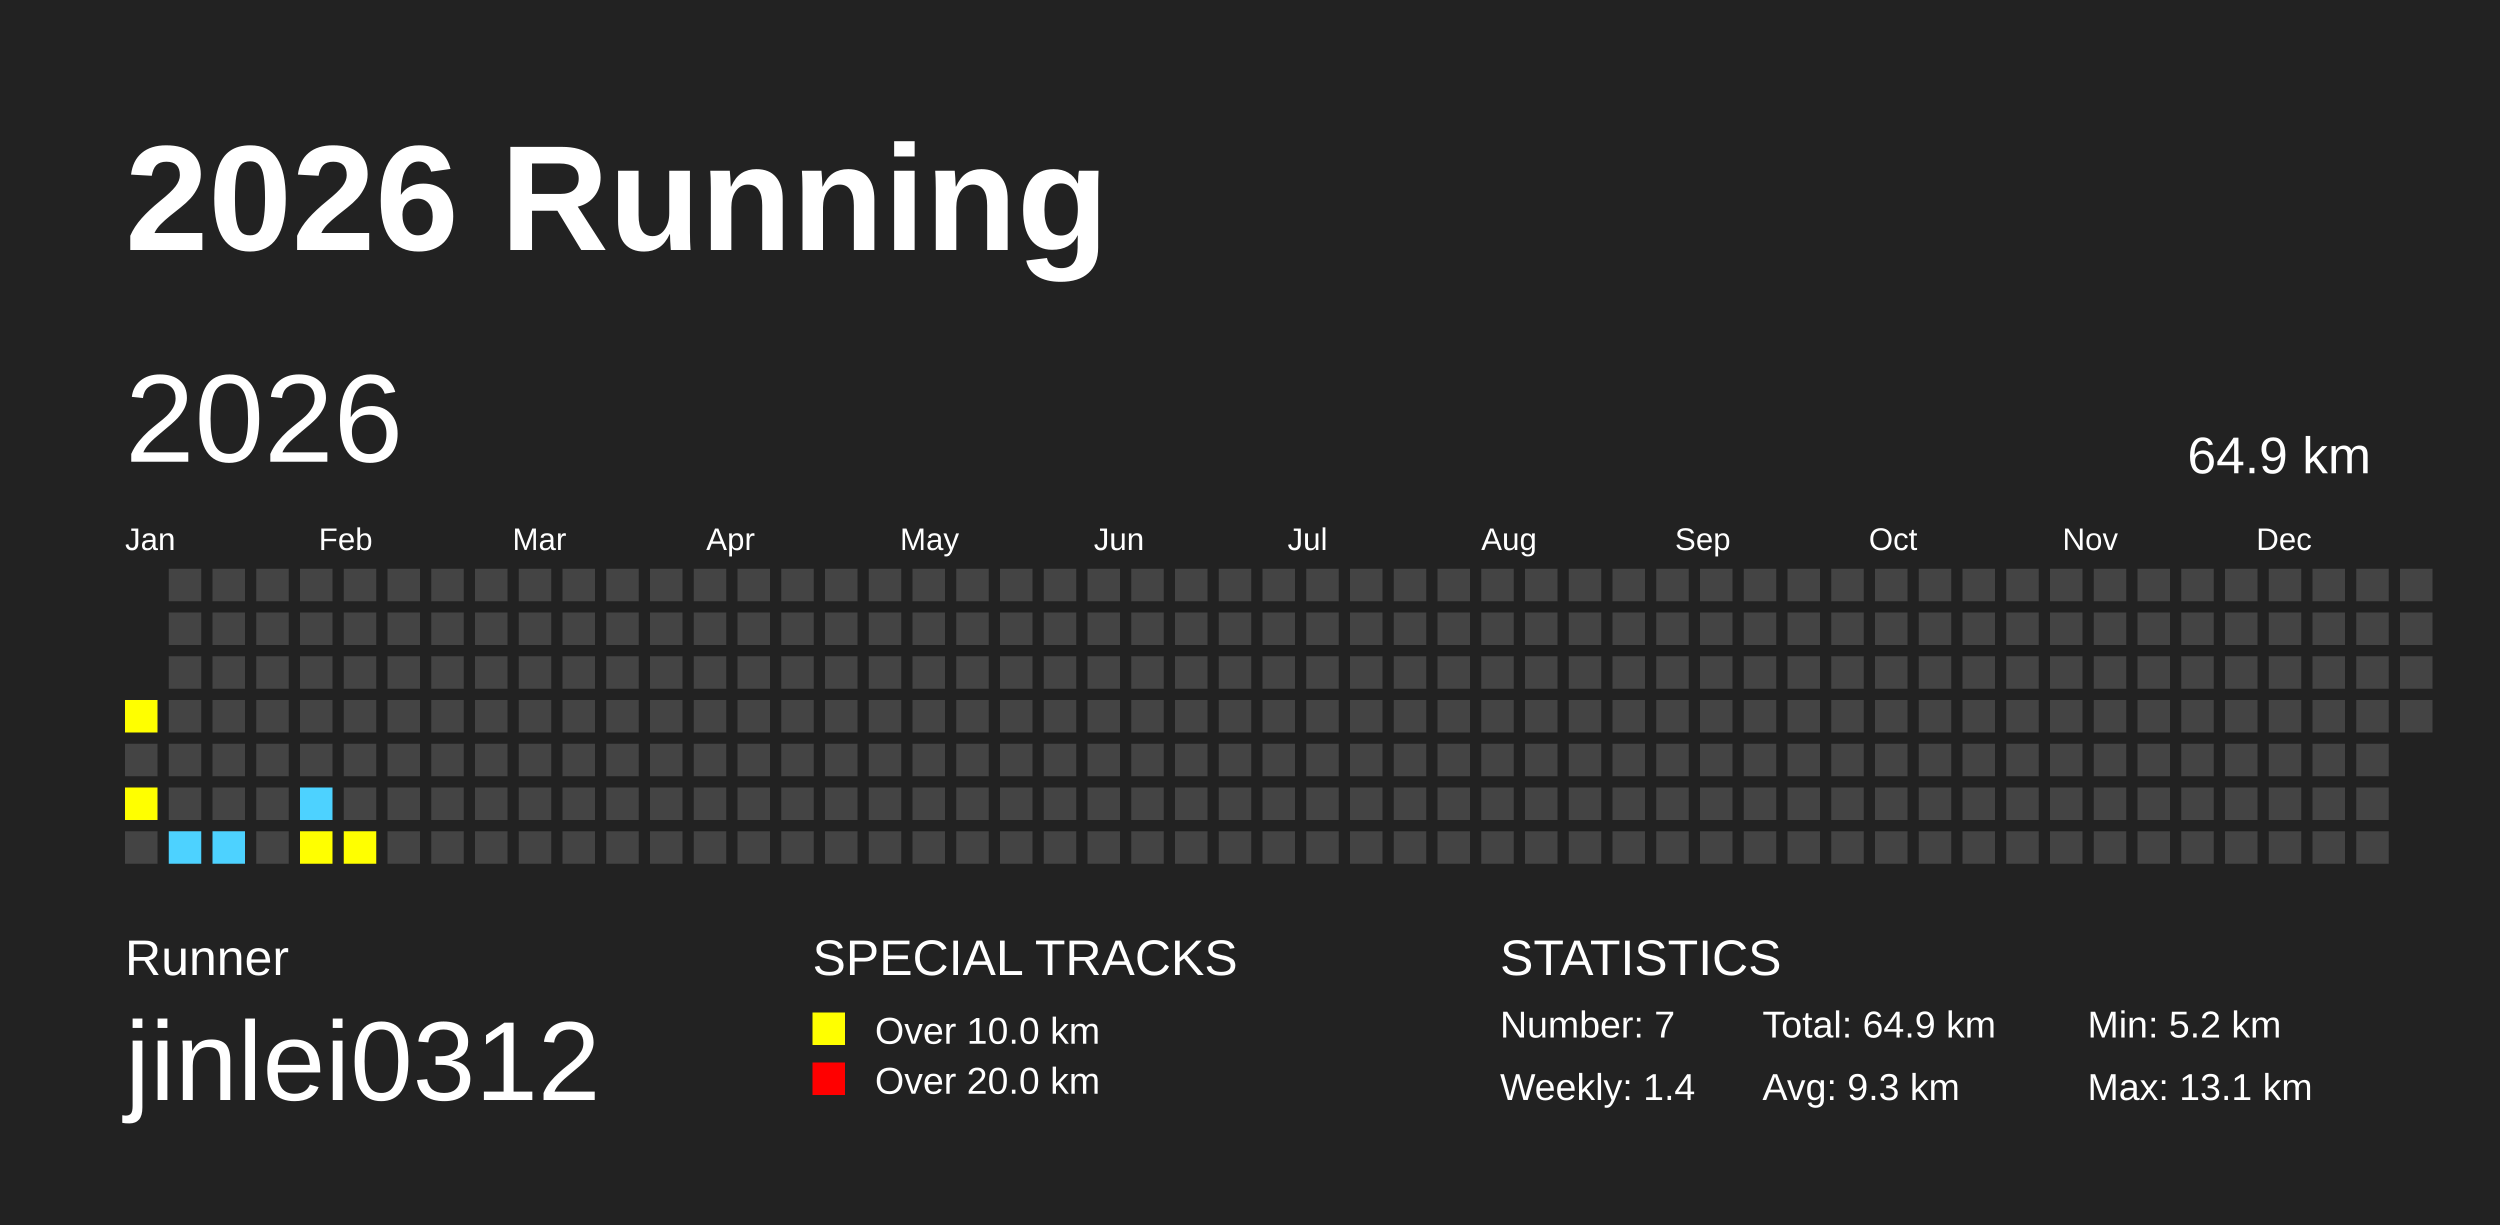
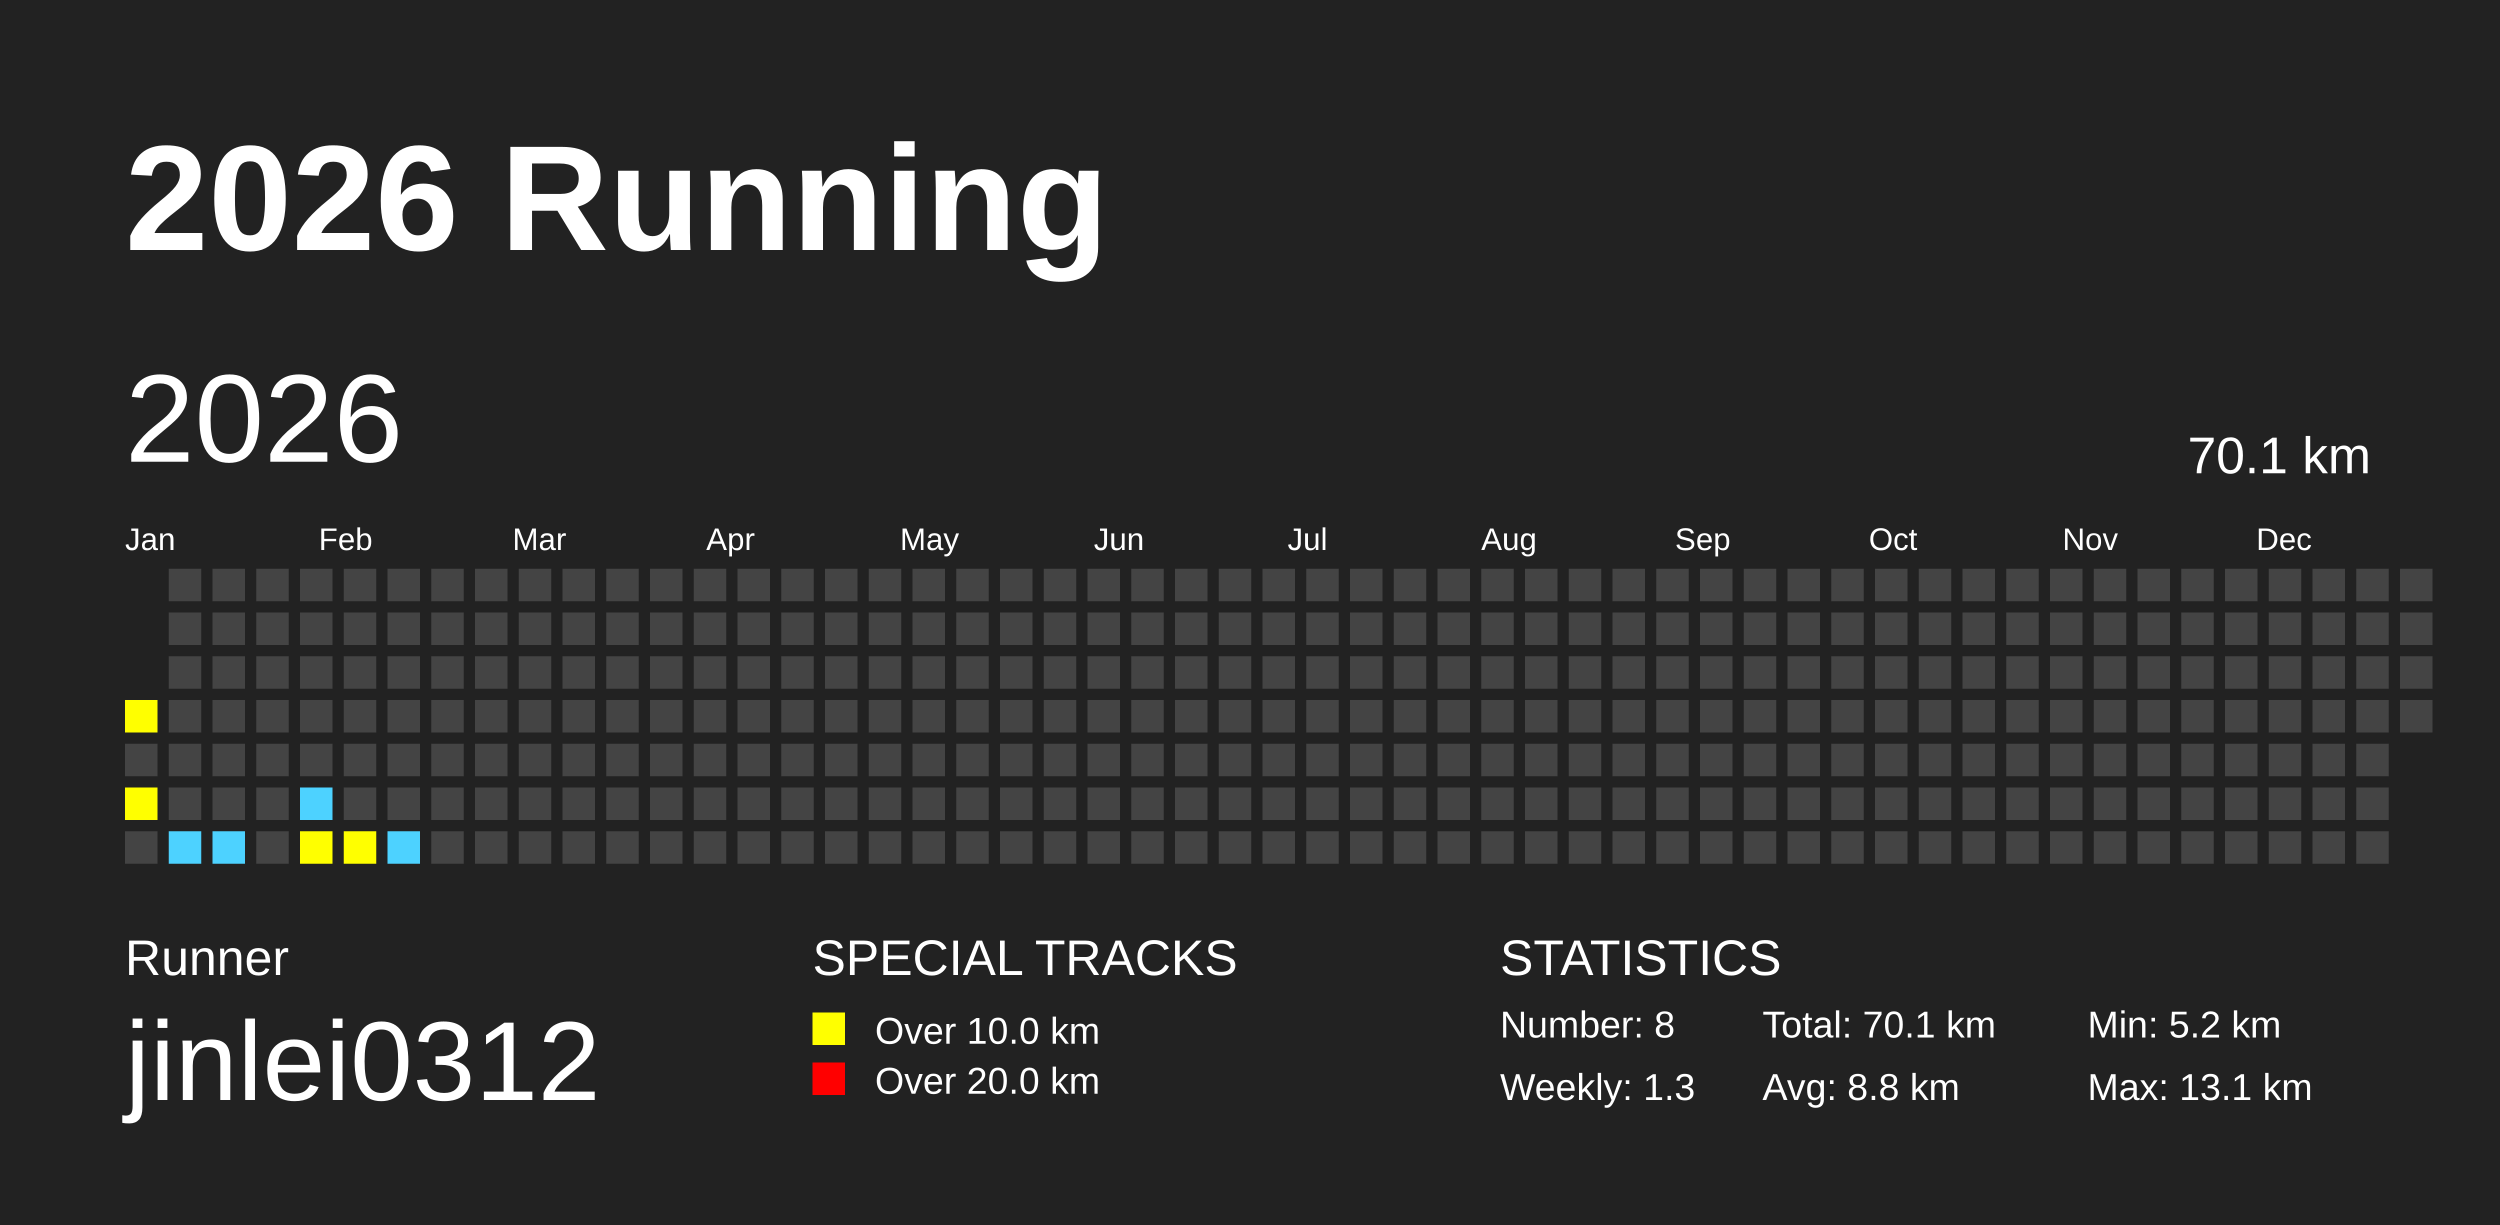
<svg xmlns="http://www.w3.org/2000/svg" baseProfile="full" height="98mm" version="1.1" viewBox="0,0,200,98" width="200mm">
  <defs />
  <rect fill="#222222" height="98" width="200" x="0" y="0" />
  <text fill="#FFFFFF" style="font-size:12px; font-family:Arial; font-weight:bold;" x="10" y="20">2026 Running</text>
  <text fill="#FFFFFF" style="font-size:4px; font-family:Arial" x="10" y="78">Runner</text>
  <text fill="#FFFFFF" style="font-size:9px; font-family:Arial" x="10" y="88">jinlei0312</text>
  <text fill="#FFFFFF" style="font-size:4px; font-family:Arial" x="65" y="78">SPECIAL TRACKS</text>
  <rect fill="yellow" height="2.6" width="2.6" x="65" y="81" />
  <text fill="#FFFFFF" style="font-size:3px; font-family:Arial" x="70" y="83.5">Over 10.0 km</text>
  <rect fill="red" height="2.6" width="2.6" x="65" y="85" />
  <text fill="#FFFFFF" style="font-size:3px; font-family:Arial" x="70" y="87.5">Over 20.0 km</text>
  <text fill="#FFFFFF" style="font-size:4px; font-family:Arial" x="120" y="78">STATISTICS</text>
-   <text fill="#FFFFFF" style="font-size:3px; font-family:Arial" x="120" y="83">Number: 7</text>
-   <text fill="#FFFFFF" style="font-size:3px; font-family:Arial" x="120" y="88">Weekly: 1.4</text>
-   <text fill="#FFFFFF" style="font-size:3px; font-family:Arial" x="141" y="83">Total: 64.9 km</text>
-   <text fill="#FFFFFF" style="font-size:3px; font-family:Arial" x="141" y="88">Avg: 9.3 km</text>
+   <text fill="#FFFFFF" style="font-size:3px; font-family:Arial" x="120" y="83">Number: 8</text>
+   <text fill="#FFFFFF" style="font-size:3px; font-family:Arial" x="120" y="88">Weekly: 1.3</text>
+   <text fill="#FFFFFF" style="font-size:3px; font-family:Arial" x="141" y="83">Total: 70.1 km</text>
+   <text fill="#FFFFFF" style="font-size:3px; font-family:Arial" x="141" y="88">Avg: 8.8 km</text>
  <text fill="#FFFFFF" style="font-size:3px; font-family:Arial" x="167" y="83">Min: 5.2 km</text>
  <text fill="#FFFFFF" style="font-size:3px; font-family:Arial" x="167" y="88">Max: 13.1 km</text>
  <text dominant-baseline="hanging" fill="#FFFFFF" style="font-size:10.0px; font-family:Arial;" x="10" y="30">2026</text>
-   <text dominant-baseline="hanging" fill="#FFFFFF" style="font-size:4.125px; font-family:Arial;" x="175" y="35">64.9 km</text>
+   <text dominant-baseline="hanging" fill="#FFFFFF" style="font-size:4.125px; font-family:Arial;" x="175" y="35">70.1 km</text>
  <text fill="#FFFFFF" style="font-size:2.5px; font-family:Arial" x="10.0" y="44">Jan</text>
  <text fill="#FFFFFF" style="font-size:2.5px; font-family:Arial" x="25.5" y="44">Feb</text>
  <text fill="#FFFFFF" style="font-size:2.5px; font-family:Arial" x="41.0" y="44">Mar</text>
  <text fill="#FFFFFF" style="font-size:2.5px; font-family:Arial" x="56.5" y="44">Apr</text>
  <text fill="#FFFFFF" style="font-size:2.5px; font-family:Arial" x="72.0" y="44">May</text>
  <text fill="#FFFFFF" style="font-size:2.5px; font-family:Arial" x="87.5" y="44">Jun</text>
  <text fill="#FFFFFF" style="font-size:2.5px; font-family:Arial" x="103.0" y="44">Jul</text>
  <text fill="#FFFFFF" style="font-size:2.5px; font-family:Arial" x="118.5" y="44">Aug</text>
  <text fill="#FFFFFF" style="font-size:2.5px; font-family:Arial" x="134.0" y="44">Sep</text>
  <text fill="#FFFFFF" style="font-size:2.5px; font-family:Arial" x="149.5" y="44">Oct</text>
  <text fill="#FFFFFF" style="font-size:2.5px; font-family:Arial" x="165.0" y="44">Nov</text>
  <text fill="#FFFFFF" style="font-size:2.5px; font-family:Arial" x="180.5" y="44">Dec</text>
  <rect fill="yellow" height="2.6" width="2.6" x="10.0" y="56.0" />
  <rect fill="#444444" height="2.6" width="2.6" x="10.0" y="59.5" />
  <rect fill="yellow" height="2.6" width="2.6" x="10.0" y="63.0" />
  <rect fill="#444444" height="2.6" width="2.6" x="10.0" y="66.5" />
  <rect fill="#444444" height="2.6" width="2.6" x="13.5" y="45.5" />
  <rect fill="#444444" height="2.6" width="2.6" x="13.5" y="49.0" />
  <rect fill="#444444" height="2.6" width="2.6" x="13.5" y="52.5" />
  <rect fill="#444444" height="2.6" width="2.6" x="13.5" y="56.0" />
  <rect fill="#444444" height="2.6" width="2.6" x="13.5" y="59.5" />
  <rect fill="#444444" height="2.6" width="2.6" x="13.5" y="63.0" />
  <rect fill="#4DD2FF" height="2.6" width="2.6" x="13.5" y="66.5" />
  <rect fill="#444444" height="2.6" width="2.6" x="17.0" y="45.5" />
  <rect fill="#444444" height="2.6" width="2.6" x="17.0" y="49.0" />
  <rect fill="#444444" height="2.6" width="2.6" x="17.0" y="52.5" />
  <rect fill="#444444" height="2.6" width="2.6" x="17.0" y="56.0" />
  <rect fill="#444444" height="2.6" width="2.6" x="17.0" y="59.5" />
  <rect fill="#444444" height="2.6" width="2.6" x="17.0" y="63.0" />
  <rect fill="#4DD2FF" height="2.6" width="2.6" x="17.0" y="66.5" />
  <rect fill="#444444" height="2.6" width="2.6" x="20.5" y="45.5" />
  <rect fill="#444444" height="2.6" width="2.6" x="20.5" y="49.0" />
  <rect fill="#444444" height="2.6" width="2.6" x="20.5" y="52.5" />
  <rect fill="#444444" height="2.6" width="2.6" x="20.5" y="56.0" />
  <rect fill="#444444" height="2.6" width="2.6" x="20.5" y="59.5" />
  <rect fill="#444444" height="2.6" width="2.6" x="20.5" y="63.0" />
  <rect fill="#444444" height="2.6" width="2.6" x="20.5" y="66.5" />
  <rect fill="#444444" height="2.6" width="2.6" x="24.0" y="45.5" />
  <rect fill="#444444" height="2.6" width="2.6" x="24.0" y="49.0" />
  <rect fill="#444444" height="2.6" width="2.6" x="24.0" y="52.5" />
  <rect fill="#444444" height="2.6" width="2.6" x="24.0" y="56.0" />
  <rect fill="#444444" height="2.6" width="2.6" x="24.0" y="59.5" />
  <rect fill="#4DD2FF" height="2.6" width="2.6" x="24.0" y="63.0" />
  <rect fill="yellow" height="2.6" width="2.6" x="24.0" y="66.5" />
  <rect fill="#444444" height="2.6" width="2.6" x="27.5" y="45.5" />
  <rect fill="#444444" height="2.6" width="2.6" x="27.5" y="49.0" />
  <rect fill="#444444" height="2.6" width="2.6" x="27.5" y="52.5" />
  <rect fill="#444444" height="2.6" width="2.6" x="27.5" y="56.0" />
  <rect fill="#444444" height="2.6" width="2.6" x="27.5" y="59.5" />
  <rect fill="#444444" height="2.6" width="2.6" x="27.5" y="63.0" />
  <rect fill="yellow" height="2.6" width="2.6" x="27.5" y="66.5" />
  <rect fill="#444444" height="2.6" width="2.6" x="31.0" y="45.5" />
  <rect fill="#444444" height="2.6" width="2.6" x="31.0" y="49.0" />
  <rect fill="#444444" height="2.6" width="2.6" x="31.0" y="52.5" />
  <rect fill="#444444" height="2.6" width="2.6" x="31.0" y="56.0" />
  <rect fill="#444444" height="2.6" width="2.6" x="31.0" y="59.5" />
  <rect fill="#444444" height="2.6" width="2.6" x="31.0" y="63.0" />
-   <rect fill="#444444" height="2.6" width="2.6" x="31.0" y="66.5" />
+   <rect fill="#4DD2FF" height="2.6" width="2.6" x="31.0" y="66.5" />
  <rect fill="#444444" height="2.6" width="2.6" x="34.5" y="45.5" />
  <rect fill="#444444" height="2.6" width="2.6" x="34.5" y="49.0" />
  <rect fill="#444444" height="2.6" width="2.6" x="34.5" y="52.5" />
  <rect fill="#444444" height="2.6" width="2.6" x="34.5" y="56.0" />
  <rect fill="#444444" height="2.6" width="2.6" x="34.5" y="59.5" />
  <rect fill="#444444" height="2.6" width="2.6" x="34.5" y="63.0" />
  <rect fill="#444444" height="2.6" width="2.6" x="34.5" y="66.5" />
  <rect fill="#444444" height="2.6" width="2.6" x="38.0" y="45.5" />
  <rect fill="#444444" height="2.6" width="2.6" x="38.0" y="49.0" />
  <rect fill="#444444" height="2.6" width="2.6" x="38.0" y="52.5" />
  <rect fill="#444444" height="2.6" width="2.6" x="38.0" y="56.0" />
  <rect fill="#444444" height="2.6" width="2.6" x="38.0" y="59.5" />
  <rect fill="#444444" height="2.6" width="2.6" x="38.0" y="63.0" />
  <rect fill="#444444" height="2.6" width="2.6" x="38.0" y="66.5" />
  <rect fill="#444444" height="2.6" width="2.6" x="41.5" y="45.5" />
  <rect fill="#444444" height="2.6" width="2.6" x="41.5" y="49.0" />
  <rect fill="#444444" height="2.6" width="2.6" x="41.5" y="52.5" />
  <rect fill="#444444" height="2.6" width="2.6" x="41.5" y="56.0" />
  <rect fill="#444444" height="2.6" width="2.6" x="41.5" y="59.5" />
  <rect fill="#444444" height="2.6" width="2.6" x="41.5" y="63.0" />
  <rect fill="#444444" height="2.6" width="2.6" x="41.5" y="66.5" />
  <rect fill="#444444" height="2.6" width="2.6" x="45.0" y="45.5" />
  <rect fill="#444444" height="2.6" width="2.6" x="45.0" y="49.0" />
  <rect fill="#444444" height="2.6" width="2.6" x="45.0" y="52.5" />
  <rect fill="#444444" height="2.6" width="2.6" x="45.0" y="56.0" />
  <rect fill="#444444" height="2.6" width="2.6" x="45.0" y="59.5" />
  <rect fill="#444444" height="2.6" width="2.6" x="45.0" y="63.0" />
  <rect fill="#444444" height="2.6" width="2.6" x="45.0" y="66.5" />
  <rect fill="#444444" height="2.6" width="2.6" x="48.5" y="45.5" />
  <rect fill="#444444" height="2.6" width="2.6" x="48.5" y="49.0" />
  <rect fill="#444444" height="2.6" width="2.6" x="48.5" y="52.5" />
  <rect fill="#444444" height="2.6" width="2.6" x="48.5" y="56.0" />
  <rect fill="#444444" height="2.6" width="2.6" x="48.5" y="59.5" />
  <rect fill="#444444" height="2.6" width="2.6" x="48.5" y="63.0" />
  <rect fill="#444444" height="2.6" width="2.6" x="48.5" y="66.5" />
  <rect fill="#444444" height="2.6" width="2.6" x="52.0" y="45.5" />
  <rect fill="#444444" height="2.6" width="2.6" x="52.0" y="49.0" />
  <rect fill="#444444" height="2.6" width="2.6" x="52.0" y="52.5" />
  <rect fill="#444444" height="2.6" width="2.6" x="52.0" y="56.0" />
  <rect fill="#444444" height="2.6" width="2.6" x="52.0" y="59.5" />
  <rect fill="#444444" height="2.6" width="2.6" x="52.0" y="63.0" />
  <rect fill="#444444" height="2.6" width="2.6" x="52.0" y="66.5" />
  <rect fill="#444444" height="2.6" width="2.6" x="55.5" y="45.5" />
  <rect fill="#444444" height="2.6" width="2.6" x="55.5" y="49.0" />
  <rect fill="#444444" height="2.6" width="2.6" x="55.5" y="52.5" />
  <rect fill="#444444" height="2.6" width="2.6" x="55.5" y="56.0" />
  <rect fill="#444444" height="2.6" width="2.6" x="55.5" y="59.5" />
  <rect fill="#444444" height="2.6" width="2.6" x="55.5" y="63.0" />
  <rect fill="#444444" height="2.6" width="2.6" x="55.5" y="66.5" />
  <rect fill="#444444" height="2.6" width="2.6" x="59.0" y="45.5" />
  <rect fill="#444444" height="2.6" width="2.6" x="59.0" y="49.0" />
  <rect fill="#444444" height="2.6" width="2.6" x="59.0" y="52.5" />
  <rect fill="#444444" height="2.6" width="2.6" x="59.0" y="56.0" />
  <rect fill="#444444" height="2.6" width="2.6" x="59.0" y="59.5" />
  <rect fill="#444444" height="2.6" width="2.6" x="59.0" y="63.0" />
  <rect fill="#444444" height="2.6" width="2.6" x="59.0" y="66.5" />
  <rect fill="#444444" height="2.6" width="2.6" x="62.5" y="45.5" />
  <rect fill="#444444" height="2.6" width="2.6" x="62.5" y="49.0" />
  <rect fill="#444444" height="2.6" width="2.6" x="62.5" y="52.5" />
  <rect fill="#444444" height="2.6" width="2.6" x="62.5" y="56.0" />
  <rect fill="#444444" height="2.6" width="2.6" x="62.5" y="59.5" />
  <rect fill="#444444" height="2.6" width="2.6" x="62.5" y="63.0" />
  <rect fill="#444444" height="2.6" width="2.6" x="62.5" y="66.5" />
  <rect fill="#444444" height="2.6" width="2.6" x="66.0" y="45.5" />
  <rect fill="#444444" height="2.6" width="2.6" x="66.0" y="49.0" />
  <rect fill="#444444" height="2.6" width="2.6" x="66.0" y="52.5" />
  <rect fill="#444444" height="2.6" width="2.6" x="66.0" y="56.0" />
  <rect fill="#444444" height="2.6" width="2.6" x="66.0" y="59.5" />
  <rect fill="#444444" height="2.6" width="2.6" x="66.0" y="63.0" />
  <rect fill="#444444" height="2.6" width="2.6" x="66.0" y="66.5" />
  <rect fill="#444444" height="2.6" width="2.6" x="69.5" y="45.5" />
  <rect fill="#444444" height="2.6" width="2.6" x="69.5" y="49.0" />
  <rect fill="#444444" height="2.6" width="2.6" x="69.5" y="52.5" />
  <rect fill="#444444" height="2.6" width="2.6" x="69.5" y="56.0" />
  <rect fill="#444444" height="2.6" width="2.6" x="69.5" y="59.5" />
  <rect fill="#444444" height="2.6" width="2.6" x="69.5" y="63.0" />
  <rect fill="#444444" height="2.6" width="2.6" x="69.5" y="66.5" />
  <rect fill="#444444" height="2.6" width="2.6" x="73.0" y="45.5" />
  <rect fill="#444444" height="2.6" width="2.6" x="73.0" y="49.0" />
  <rect fill="#444444" height="2.6" width="2.6" x="73.0" y="52.5" />
  <rect fill="#444444" height="2.6" width="2.6" x="73.0" y="56.0" />
  <rect fill="#444444" height="2.6" width="2.6" x="73.0" y="59.5" />
  <rect fill="#444444" height="2.6" width="2.6" x="73.0" y="63.0" />
  <rect fill="#444444" height="2.6" width="2.6" x="73.0" y="66.5" />
  <rect fill="#444444" height="2.6" width="2.6" x="76.5" y="45.5" />
  <rect fill="#444444" height="2.6" width="2.6" x="76.5" y="49.0" />
  <rect fill="#444444" height="2.6" width="2.6" x="76.5" y="52.5" />
  <rect fill="#444444" height="2.6" width="2.6" x="76.5" y="56.0" />
  <rect fill="#444444" height="2.6" width="2.6" x="76.5" y="59.5" />
  <rect fill="#444444" height="2.6" width="2.6" x="76.5" y="63.0" />
  <rect fill="#444444" height="2.6" width="2.6" x="76.5" y="66.5" />
  <rect fill="#444444" height="2.6" width="2.6" x="80.0" y="45.5" />
  <rect fill="#444444" height="2.6" width="2.6" x="80.0" y="49.0" />
  <rect fill="#444444" height="2.6" width="2.6" x="80.0" y="52.5" />
  <rect fill="#444444" height="2.6" width="2.6" x="80.0" y="56.0" />
  <rect fill="#444444" height="2.6" width="2.6" x="80.0" y="59.5" />
  <rect fill="#444444" height="2.6" width="2.6" x="80.0" y="63.0" />
  <rect fill="#444444" height="2.6" width="2.6" x="80.0" y="66.5" />
  <rect fill="#444444" height="2.6" width="2.6" x="83.5" y="45.5" />
  <rect fill="#444444" height="2.6" width="2.6" x="83.5" y="49.0" />
  <rect fill="#444444" height="2.6" width="2.6" x="83.5" y="52.5" />
  <rect fill="#444444" height="2.6" width="2.6" x="83.5" y="56.0" />
  <rect fill="#444444" height="2.6" width="2.6" x="83.5" y="59.5" />
  <rect fill="#444444" height="2.6" width="2.6" x="83.5" y="63.0" />
  <rect fill="#444444" height="2.6" width="2.6" x="83.5" y="66.5" />
  <rect fill="#444444" height="2.6" width="2.6" x="87.0" y="45.5" />
  <rect fill="#444444" height="2.6" width="2.6" x="87.0" y="49.0" />
  <rect fill="#444444" height="2.6" width="2.6" x="87.0" y="52.5" />
  <rect fill="#444444" height="2.6" width="2.6" x="87.0" y="56.0" />
  <rect fill="#444444" height="2.6" width="2.6" x="87.0" y="59.5" />
  <rect fill="#444444" height="2.6" width="2.6" x="87.0" y="63.0" />
  <rect fill="#444444" height="2.6" width="2.6" x="87.0" y="66.5" />
  <rect fill="#444444" height="2.6" width="2.6" x="90.5" y="45.5" />
  <rect fill="#444444" height="2.6" width="2.6" x="90.5" y="49.0" />
  <rect fill="#444444" height="2.6" width="2.6" x="90.5" y="52.5" />
  <rect fill="#444444" height="2.6" width="2.6" x="90.5" y="56.0" />
  <rect fill="#444444" height="2.6" width="2.6" x="90.5" y="59.5" />
  <rect fill="#444444" height="2.6" width="2.6" x="90.5" y="63.0" />
  <rect fill="#444444" height="2.6" width="2.6" x="90.5" y="66.5" />
  <rect fill="#444444" height="2.6" width="2.6" x="94.0" y="45.5" />
  <rect fill="#444444" height="2.6" width="2.6" x="94.0" y="49.0" />
  <rect fill="#444444" height="2.6" width="2.6" x="94.0" y="52.5" />
  <rect fill="#444444" height="2.6" width="2.6" x="94.0" y="56.0" />
  <rect fill="#444444" height="2.6" width="2.6" x="94.0" y="59.5" />
  <rect fill="#444444" height="2.6" width="2.6" x="94.0" y="63.0" />
  <rect fill="#444444" height="2.6" width="2.6" x="94.0" y="66.5" />
  <rect fill="#444444" height="2.6" width="2.6" x="97.5" y="45.5" />
  <rect fill="#444444" height="2.6" width="2.6" x="97.5" y="49.0" />
  <rect fill="#444444" height="2.6" width="2.6" x="97.5" y="52.5" />
  <rect fill="#444444" height="2.6" width="2.6" x="97.5" y="56.0" />
  <rect fill="#444444" height="2.6" width="2.6" x="97.5" y="59.5" />
  <rect fill="#444444" height="2.6" width="2.6" x="97.5" y="63.0" />
  <rect fill="#444444" height="2.6" width="2.6" x="97.5" y="66.5" />
  <rect fill="#444444" height="2.6" width="2.6" x="101.0" y="45.5" />
  <rect fill="#444444" height="2.6" width="2.6" x="101.0" y="49.0" />
  <rect fill="#444444" height="2.6" width="2.6" x="101.0" y="52.5" />
  <rect fill="#444444" height="2.6" width="2.6" x="101.0" y="56.0" />
  <rect fill="#444444" height="2.6" width="2.6" x="101.0" y="59.5" />
  <rect fill="#444444" height="2.6" width="2.6" x="101.0" y="63.0" />
  <rect fill="#444444" height="2.6" width="2.6" x="101.0" y="66.5" />
  <rect fill="#444444" height="2.6" width="2.6" x="104.5" y="45.5" />
  <rect fill="#444444" height="2.6" width="2.6" x="104.5" y="49.0" />
  <rect fill="#444444" height="2.6" width="2.6" x="104.5" y="52.5" />
  <rect fill="#444444" height="2.6" width="2.6" x="104.5" y="56.0" />
  <rect fill="#444444" height="2.6" width="2.6" x="104.5" y="59.5" />
  <rect fill="#444444" height="2.6" width="2.6" x="104.5" y="63.0" />
  <rect fill="#444444" height="2.6" width="2.6" x="104.5" y="66.5" />
  <rect fill="#444444" height="2.6" width="2.6" x="108.0" y="45.5" />
  <rect fill="#444444" height="2.6" width="2.6" x="108.0" y="49.0" />
  <rect fill="#444444" height="2.6" width="2.6" x="108.0" y="52.5" />
  <rect fill="#444444" height="2.6" width="2.6" x="108.0" y="56.0" />
  <rect fill="#444444" height="2.6" width="2.6" x="108.0" y="59.5" />
  <rect fill="#444444" height="2.6" width="2.6" x="108.0" y="63.0" />
  <rect fill="#444444" height="2.6" width="2.6" x="108.0" y="66.5" />
  <rect fill="#444444" height="2.6" width="2.6" x="111.5" y="45.5" />
  <rect fill="#444444" height="2.6" width="2.6" x="111.5" y="49.0" />
  <rect fill="#444444" height="2.6" width="2.6" x="111.5" y="52.5" />
  <rect fill="#444444" height="2.6" width="2.6" x="111.5" y="56.0" />
  <rect fill="#444444" height="2.6" width="2.6" x="111.5" y="59.5" />
  <rect fill="#444444" height="2.6" width="2.6" x="111.5" y="63.0" />
  <rect fill="#444444" height="2.6" width="2.6" x="111.5" y="66.5" />
  <rect fill="#444444" height="2.6" width="2.6" x="115.0" y="45.5" />
  <rect fill="#444444" height="2.6" width="2.6" x="115.0" y="49.0" />
  <rect fill="#444444" height="2.6" width="2.6" x="115.0" y="52.5" />
  <rect fill="#444444" height="2.6" width="2.6" x="115.0" y="56.0" />
  <rect fill="#444444" height="2.6" width="2.6" x="115.0" y="59.5" />
  <rect fill="#444444" height="2.6" width="2.6" x="115.0" y="63.0" />
  <rect fill="#444444" height="2.6" width="2.6" x="115.0" y="66.5" />
  <rect fill="#444444" height="2.6" width="2.6" x="118.5" y="45.5" />
  <rect fill="#444444" height="2.6" width="2.6" x="118.5" y="49.0" />
  <rect fill="#444444" height="2.6" width="2.6" x="118.5" y="52.5" />
  <rect fill="#444444" height="2.6" width="2.6" x="118.5" y="56.0" />
  <rect fill="#444444" height="2.6" width="2.6" x="118.5" y="59.5" />
  <rect fill="#444444" height="2.6" width="2.6" x="118.5" y="63.0" />
  <rect fill="#444444" height="2.6" width="2.6" x="118.5" y="66.5" />
  <rect fill="#444444" height="2.6" width="2.6" x="122.0" y="45.5" />
  <rect fill="#444444" height="2.6" width="2.6" x="122.0" y="49.0" />
  <rect fill="#444444" height="2.6" width="2.6" x="122.0" y="52.5" />
  <rect fill="#444444" height="2.6" width="2.6" x="122.0" y="56.0" />
  <rect fill="#444444" height="2.6" width="2.6" x="122.0" y="59.5" />
  <rect fill="#444444" height="2.6" width="2.6" x="122.0" y="63.0" />
  <rect fill="#444444" height="2.6" width="2.6" x="122.0" y="66.5" />
  <rect fill="#444444" height="2.6" width="2.6" x="125.5" y="45.5" />
  <rect fill="#444444" height="2.6" width="2.6" x="125.5" y="49.0" />
  <rect fill="#444444" height="2.6" width="2.6" x="125.5" y="52.5" />
  <rect fill="#444444" height="2.6" width="2.6" x="125.5" y="56.0" />
  <rect fill="#444444" height="2.6" width="2.6" x="125.5" y="59.5" />
  <rect fill="#444444" height="2.6" width="2.6" x="125.5" y="63.0" />
  <rect fill="#444444" height="2.6" width="2.6" x="125.5" y="66.5" />
  <rect fill="#444444" height="2.6" width="2.6" x="129.0" y="45.5" />
  <rect fill="#444444" height="2.6" width="2.6" x="129.0" y="49.0" />
  <rect fill="#444444" height="2.6" width="2.6" x="129.0" y="52.5" />
  <rect fill="#444444" height="2.6" width="2.6" x="129.0" y="56.0" />
  <rect fill="#444444" height="2.6" width="2.6" x="129.0" y="59.5" />
  <rect fill="#444444" height="2.6" width="2.6" x="129.0" y="63.0" />
  <rect fill="#444444" height="2.6" width="2.6" x="129.0" y="66.5" />
  <rect fill="#444444" height="2.6" width="2.6" x="132.5" y="45.5" />
  <rect fill="#444444" height="2.6" width="2.6" x="132.5" y="49.0" />
  <rect fill="#444444" height="2.6" width="2.6" x="132.5" y="52.5" />
  <rect fill="#444444" height="2.6" width="2.6" x="132.5" y="56.0" />
  <rect fill="#444444" height="2.6" width="2.6" x="132.5" y="59.5" />
  <rect fill="#444444" height="2.6" width="2.6" x="132.5" y="63.0" />
  <rect fill="#444444" height="2.6" width="2.6" x="132.5" y="66.5" />
  <rect fill="#444444" height="2.6" width="2.6" x="136.0" y="45.5" />
  <rect fill="#444444" height="2.6" width="2.6" x="136.0" y="49.0" />
  <rect fill="#444444" height="2.6" width="2.6" x="136.0" y="52.5" />
  <rect fill="#444444" height="2.6" width="2.6" x="136.0" y="56.0" />
  <rect fill="#444444" height="2.6" width="2.6" x="136.0" y="59.5" />
  <rect fill="#444444" height="2.6" width="2.6" x="136.0" y="63.0" />
  <rect fill="#444444" height="2.6" width="2.6" x="136.0" y="66.5" />
  <rect fill="#444444" height="2.6" width="2.6" x="139.5" y="45.5" />
  <rect fill="#444444" height="2.6" width="2.6" x="139.5" y="49.0" />
  <rect fill="#444444" height="2.6" width="2.6" x="139.5" y="52.5" />
  <rect fill="#444444" height="2.6" width="2.6" x="139.5" y="56.0" />
  <rect fill="#444444" height="2.6" width="2.6" x="139.5" y="59.5" />
  <rect fill="#444444" height="2.6" width="2.6" x="139.5" y="63.0" />
  <rect fill="#444444" height="2.6" width="2.6" x="139.5" y="66.5" />
  <rect fill="#444444" height="2.6" width="2.6" x="143.0" y="45.5" />
  <rect fill="#444444" height="2.6" width="2.6" x="143.0" y="49.0" />
  <rect fill="#444444" height="2.6" width="2.6" x="143.0" y="52.5" />
  <rect fill="#444444" height="2.6" width="2.6" x="143.0" y="56.0" />
  <rect fill="#444444" height="2.6" width="2.6" x="143.0" y="59.5" />
  <rect fill="#444444" height="2.6" width="2.6" x="143.0" y="63.0" />
  <rect fill="#444444" height="2.6" width="2.6" x="143.0" y="66.5" />
  <rect fill="#444444" height="2.6" width="2.6" x="146.5" y="45.5" />
  <rect fill="#444444" height="2.6" width="2.6" x="146.5" y="49.0" />
  <rect fill="#444444" height="2.6" width="2.6" x="146.5" y="52.5" />
  <rect fill="#444444" height="2.6" width="2.6" x="146.5" y="56.0" />
  <rect fill="#444444" height="2.6" width="2.6" x="146.5" y="59.5" />
  <rect fill="#444444" height="2.6" width="2.6" x="146.5" y="63.0" />
  <rect fill="#444444" height="2.6" width="2.6" x="146.5" y="66.5" />
  <rect fill="#444444" height="2.6" width="2.6" x="150.0" y="45.5" />
  <rect fill="#444444" height="2.6" width="2.6" x="150.0" y="49.0" />
  <rect fill="#444444" height="2.6" width="2.6" x="150.0" y="52.5" />
  <rect fill="#444444" height="2.6" width="2.6" x="150.0" y="56.0" />
  <rect fill="#444444" height="2.6" width="2.6" x="150.0" y="59.5" />
  <rect fill="#444444" height="2.6" width="2.6" x="150.0" y="63.0" />
  <rect fill="#444444" height="2.6" width="2.6" x="150.0" y="66.5" />
  <rect fill="#444444" height="2.6" width="2.6" x="153.5" y="45.5" />
  <rect fill="#444444" height="2.6" width="2.6" x="153.5" y="49.0" />
  <rect fill="#444444" height="2.6" width="2.6" x="153.5" y="52.5" />
  <rect fill="#444444" height="2.6" width="2.6" x="153.5" y="56.0" />
  <rect fill="#444444" height="2.6" width="2.6" x="153.5" y="59.5" />
  <rect fill="#444444" height="2.6" width="2.6" x="153.5" y="63.0" />
  <rect fill="#444444" height="2.6" width="2.6" x="153.5" y="66.5" />
  <rect fill="#444444" height="2.6" width="2.6" x="157.0" y="45.5" />
  <rect fill="#444444" height="2.6" width="2.6" x="157.0" y="49.0" />
  <rect fill="#444444" height="2.6" width="2.6" x="157.0" y="52.5" />
  <rect fill="#444444" height="2.6" width="2.6" x="157.0" y="56.0" />
  <rect fill="#444444" height="2.6" width="2.6" x="157.0" y="59.5" />
  <rect fill="#444444" height="2.6" width="2.6" x="157.0" y="63.0" />
  <rect fill="#444444" height="2.6" width="2.6" x="157.0" y="66.5" />
  <rect fill="#444444" height="2.6" width="2.6" x="160.5" y="45.5" />
  <rect fill="#444444" height="2.6" width="2.6" x="160.5" y="49.0" />
  <rect fill="#444444" height="2.6" width="2.6" x="160.5" y="52.5" />
  <rect fill="#444444" height="2.6" width="2.6" x="160.5" y="56.0" />
  <rect fill="#444444" height="2.6" width="2.6" x="160.5" y="59.5" />
  <rect fill="#444444" height="2.6" width="2.6" x="160.5" y="63.0" />
  <rect fill="#444444" height="2.6" width="2.6" x="160.5" y="66.5" />
  <rect fill="#444444" height="2.6" width="2.6" x="164.0" y="45.5" />
  <rect fill="#444444" height="2.6" width="2.6" x="164.0" y="49.0" />
  <rect fill="#444444" height="2.6" width="2.6" x="164.0" y="52.5" />
  <rect fill="#444444" height="2.6" width="2.6" x="164.0" y="56.0" />
  <rect fill="#444444" height="2.6" width="2.6" x="164.0" y="59.5" />
  <rect fill="#444444" height="2.6" width="2.6" x="164.0" y="63.0" />
  <rect fill="#444444" height="2.6" width="2.6" x="164.0" y="66.5" />
  <rect fill="#444444" height="2.6" width="2.6" x="167.5" y="45.5" />
  <rect fill="#444444" height="2.6" width="2.6" x="167.5" y="49.0" />
  <rect fill="#444444" height="2.6" width="2.6" x="167.5" y="52.5" />
  <rect fill="#444444" height="2.6" width="2.6" x="167.5" y="56.0" />
  <rect fill="#444444" height="2.6" width="2.6" x="167.5" y="59.5" />
  <rect fill="#444444" height="2.6" width="2.6" x="167.5" y="63.0" />
  <rect fill="#444444" height="2.6" width="2.6" x="167.5" y="66.5" />
  <rect fill="#444444" height="2.6" width="2.6" x="171.0" y="45.5" />
  <rect fill="#444444" height="2.6" width="2.6" x="171.0" y="49.0" />
  <rect fill="#444444" height="2.6" width="2.6" x="171.0" y="52.5" />
  <rect fill="#444444" height="2.6" width="2.6" x="171.0" y="56.0" />
  <rect fill="#444444" height="2.6" width="2.6" x="171.0" y="59.5" />
  <rect fill="#444444" height="2.6" width="2.6" x="171.0" y="63.0" />
  <rect fill="#444444" height="2.6" width="2.6" x="171.0" y="66.5" />
  <rect fill="#444444" height="2.6" width="2.6" x="174.5" y="45.5" />
  <rect fill="#444444" height="2.6" width="2.6" x="174.5" y="49.0" />
  <rect fill="#444444" height="2.6" width="2.6" x="174.5" y="52.5" />
  <rect fill="#444444" height="2.6" width="2.6" x="174.5" y="56.0" />
  <rect fill="#444444" height="2.6" width="2.6" x="174.5" y="59.5" />
  <rect fill="#444444" height="2.6" width="2.6" x="174.5" y="63.0" />
  <rect fill="#444444" height="2.6" width="2.6" x="174.5" y="66.5" />
  <rect fill="#444444" height="2.6" width="2.6" x="178.0" y="45.5" />
  <rect fill="#444444" height="2.6" width="2.6" x="178.0" y="49.0" />
  <rect fill="#444444" height="2.6" width="2.6" x="178.0" y="52.5" />
  <rect fill="#444444" height="2.6" width="2.6" x="178.0" y="56.0" />
  <rect fill="#444444" height="2.6" width="2.6" x="178.0" y="59.5" />
  <rect fill="#444444" height="2.6" width="2.6" x="178.0" y="63.0" />
  <rect fill="#444444" height="2.6" width="2.6" x="178.0" y="66.5" />
  <rect fill="#444444" height="2.6" width="2.6" x="181.5" y="45.5" />
  <rect fill="#444444" height="2.6" width="2.6" x="181.5" y="49.0" />
  <rect fill="#444444" height="2.6" width="2.6" x="181.5" y="52.5" />
  <rect fill="#444444" height="2.6" width="2.6" x="181.5" y="56.0" />
  <rect fill="#444444" height="2.6" width="2.6" x="181.5" y="59.5" />
  <rect fill="#444444" height="2.6" width="2.6" x="181.5" y="63.0" />
  <rect fill="#444444" height="2.6" width="2.6" x="181.5" y="66.5" />
  <rect fill="#444444" height="2.6" width="2.6" x="185.0" y="45.5" />
  <rect fill="#444444" height="2.6" width="2.6" x="185.0" y="49.0" />
  <rect fill="#444444" height="2.6" width="2.6" x="185.0" y="52.5" />
  <rect fill="#444444" height="2.6" width="2.6" x="185.0" y="56.0" />
  <rect fill="#444444" height="2.6" width="2.6" x="185.0" y="59.5" />
  <rect fill="#444444" height="2.6" width="2.6" x="185.0" y="63.0" />
  <rect fill="#444444" height="2.6" width="2.6" x="185.0" y="66.5" />
  <rect fill="#444444" height="2.6" width="2.6" x="188.5" y="45.5" />
  <rect fill="#444444" height="2.6" width="2.6" x="188.5" y="49.0" />
  <rect fill="#444444" height="2.6" width="2.6" x="188.5" y="52.5" />
  <rect fill="#444444" height="2.6" width="2.6" x="188.5" y="56.0" />
  <rect fill="#444444" height="2.6" width="2.6" x="188.5" y="59.5" />
  <rect fill="#444444" height="2.6" width="2.6" x="188.5" y="63.0" />
  <rect fill="#444444" height="2.6" width="2.6" x="188.5" y="66.5" />
  <rect fill="#444444" height="2.6" width="2.6" x="192.0" y="45.5" />
  <rect fill="#444444" height="2.6" width="2.6" x="192.0" y="49.0" />
  <rect fill="#444444" height="2.6" width="2.6" x="192.0" y="52.5" />
  <rect fill="#444444" height="2.6" width="2.6" x="192.0" y="56.0" />
</svg>
